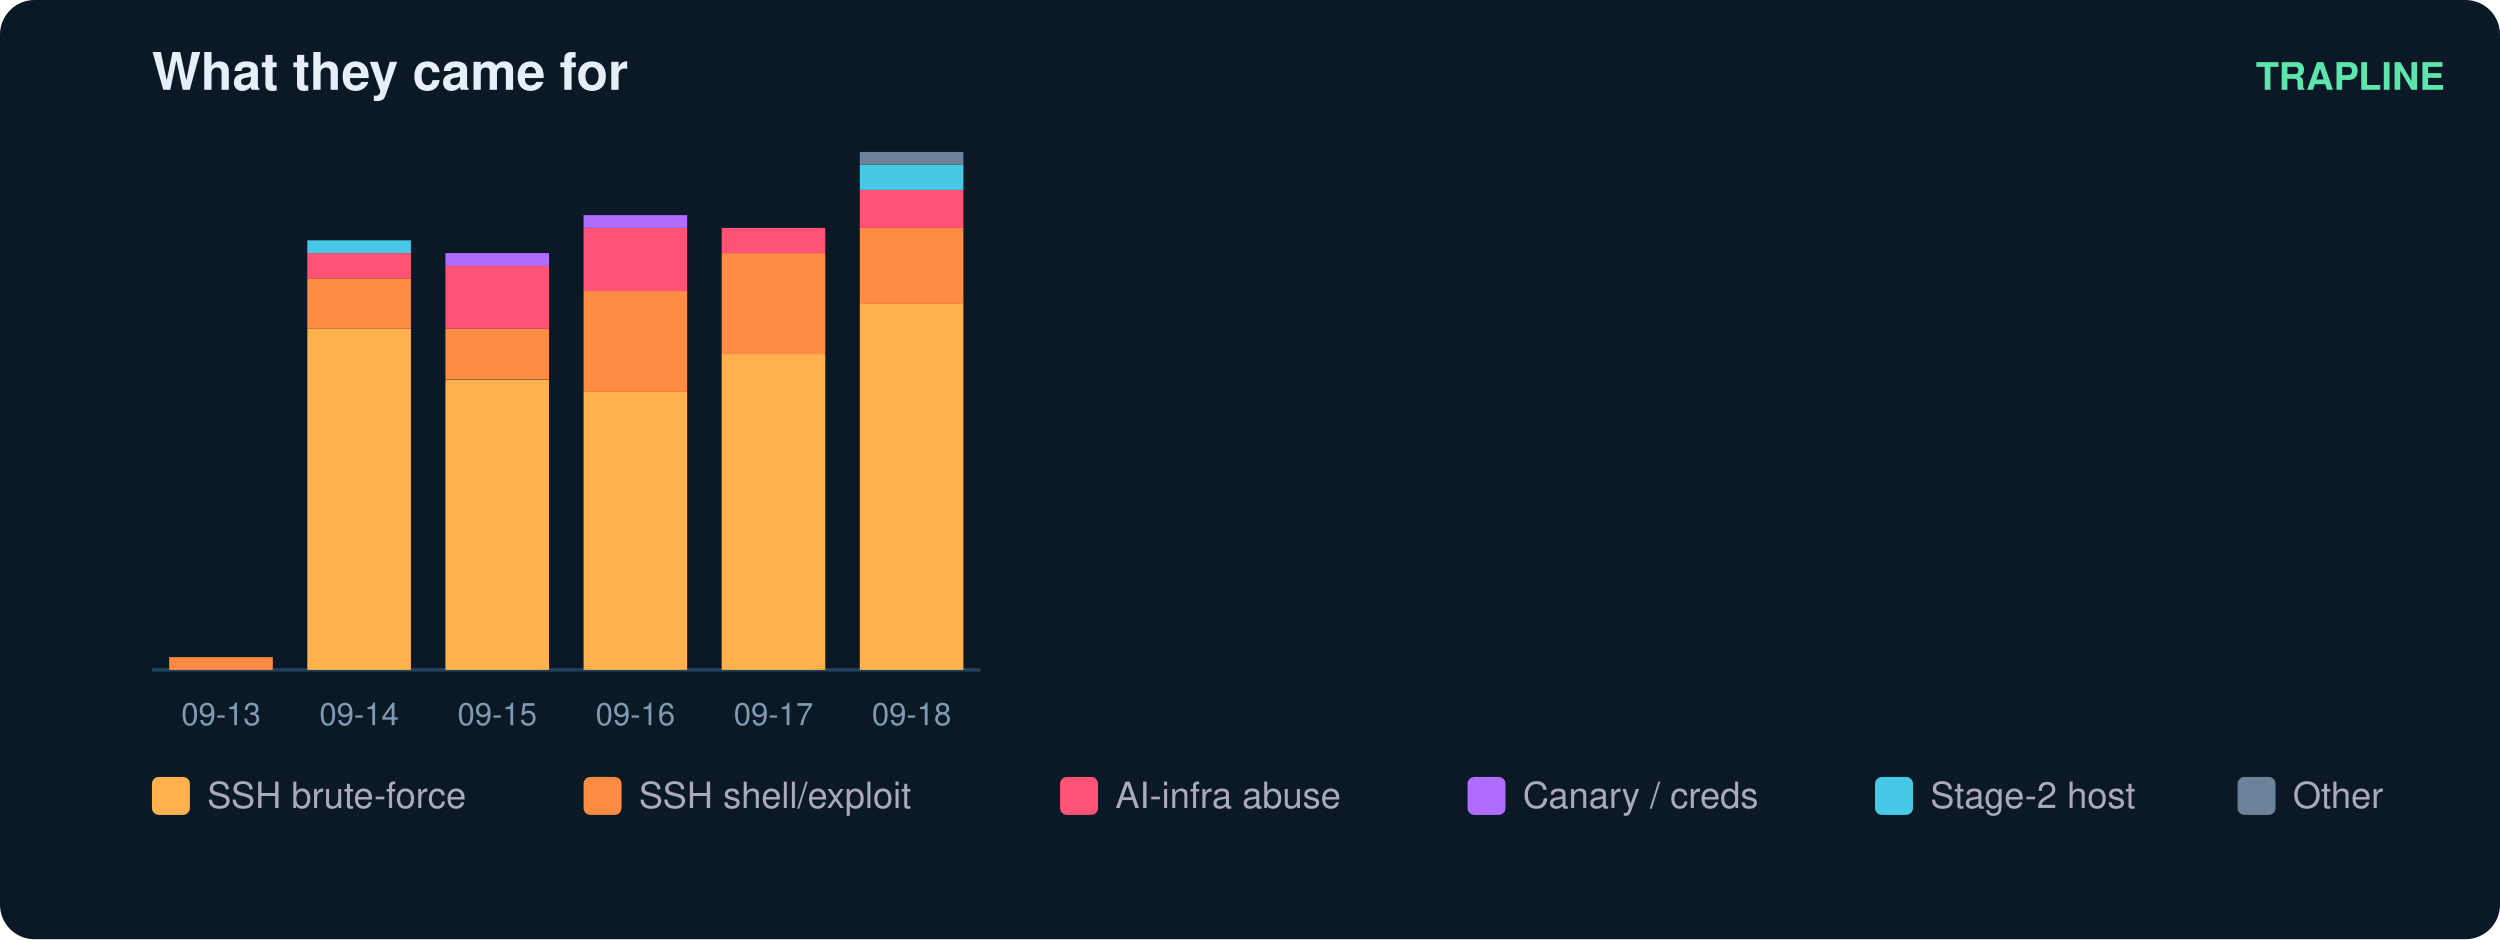
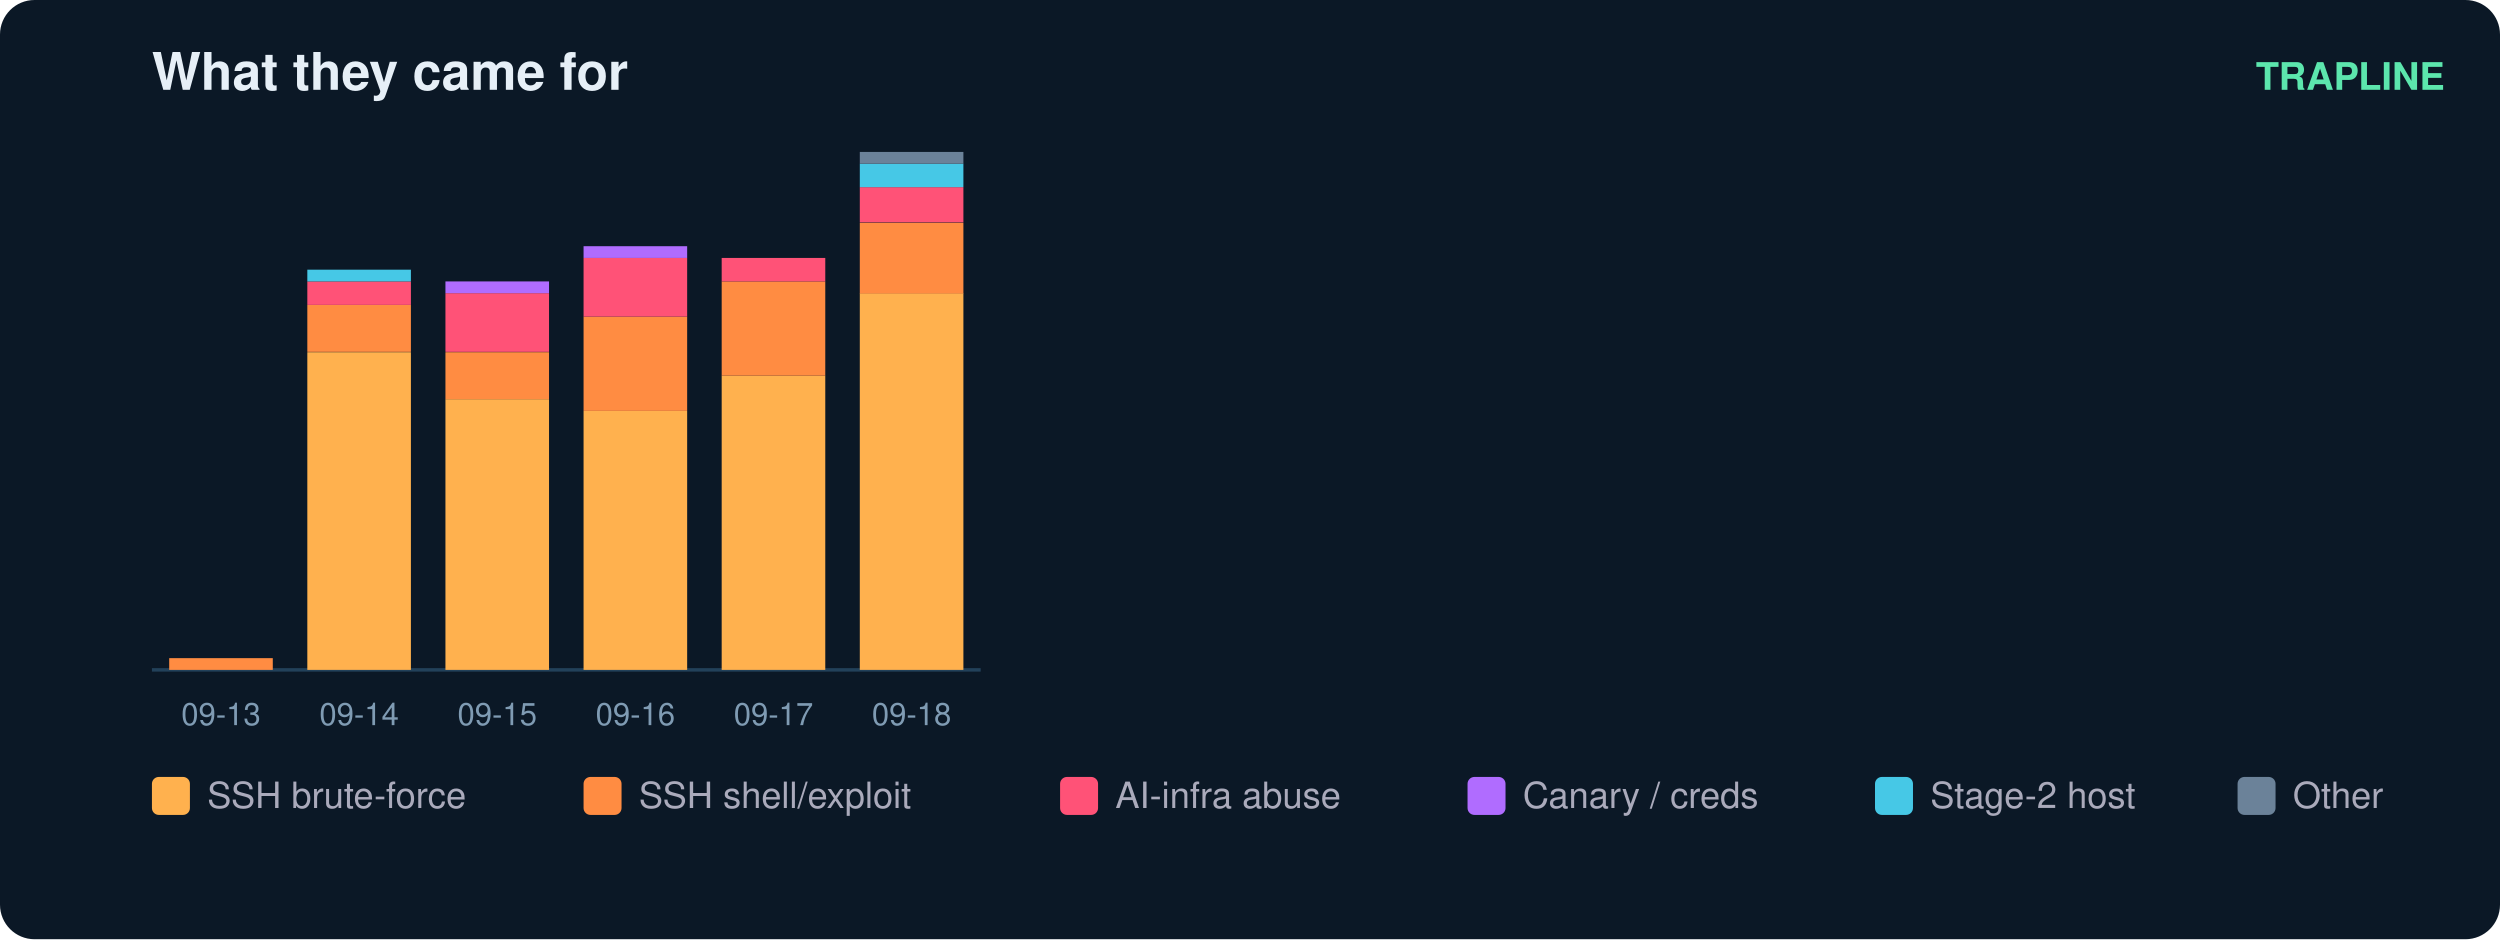
<svg xmlns="http://www.w3.org/2000/svg" width="724" height="272" viewBox="0 0 724 272" font-family="ui-sans-serif,Segoe UI,Helvetica,Arial">
  <rect width="724" height="272" rx="10" fill="#0b1826" />
  <text x="44" y="26" fill="#e6eff7" font-size="15" font-weight="700">What they came for</text>
  <text x="708" y="26" fill="#5ce6ad" font-size="11" text-anchor="end" font-weight="600">TRAPLINE</text>
  <line x1="44" y1="194" x2="284" y2="194" stroke="#22415a" />
-   <rect x="49" y="190.3" width="30" height="3.7" fill="#ff8c42" />
+   <rect x="49" y="190.6" width="30" height="3.4" fill="#ff8c42" />
  <text x="64.0" y="210.0" fill="#7f9bb3" font-size="9" text-anchor="middle">09-13</text>
-   <rect x="89" y="95.2" width="30" height="98.8" fill="#ffb14e" />
-   <rect x="89" y="80.6" width="30" height="14.6" fill="#ff8c42" />
-   <rect x="89" y="73.3" width="30" height="7.3" fill="#ff5277" />
-   <rect x="89" y="69.6" width="30" height="3.7" fill="#46c8e6" />
+   <rect x="89" y="102.0" width="30" height="92.0" fill="#ffb14e" />
+   <rect x="89" y="88.3" width="30" height="13.6" fill="#ff8c42" />
+   <rect x="89" y="81.5" width="30" height="6.8" fill="#ff5277" />
+   <rect x="89" y="78.1" width="30" height="3.4" fill="#46c8e6" />
  <text x="104.0" y="210.0" fill="#7f9bb3" font-size="9" text-anchor="middle">09-14</text>
-   <rect x="129" y="109.9" width="30" height="84.1" fill="#ffb14e" />
-   <rect x="129" y="95.2" width="30" height="14.6" fill="#ff8c42" />
-   <rect x="129" y="76.9" width="30" height="18.3" fill="#ff5277" />
-   <rect x="129" y="73.3" width="30" height="3.7" fill="#b06cff" />
+   <rect x="129" y="115.6" width="30" height="78.4" fill="#ffb14e" />
+   <rect x="129" y="102.0" width="30" height="13.6" fill="#ff8c42" />
+   <rect x="129" y="84.9" width="30" height="17.0" fill="#ff5277" />
+   <rect x="129" y="81.5" width="30" height="3.4" fill="#b06cff" />
  <text x="144.0" y="210.0" fill="#7f9bb3" font-size="9" text-anchor="middle">09-15</text>
-   <rect x="169" y="113.5" width="30" height="80.5" fill="#ffb14e" />
-   <rect x="169" y="84.2" width="30" height="29.3" fill="#ff8c42" />
-   <rect x="169" y="66.0" width="30" height="18.3" fill="#ff5277" />
-   <rect x="169" y="62.3" width="30" height="3.7" fill="#b06cff" />
+   <rect x="169" y="119.0" width="30" height="75.0" fill="#ffb14e" />
+   <rect x="169" y="91.7" width="30" height="27.3" fill="#ff8c42" />
+   <rect x="169" y="74.7" width="30" height="17.0" fill="#ff5277" />
+   <rect x="169" y="71.3" width="30" height="3.4" fill="#b06cff" />
  <text x="184.0" y="210.0" fill="#7f9bb3" font-size="9" text-anchor="middle">09-16</text>
-   <rect x="209" y="102.5" width="30" height="91.5" fill="#ffb14e" />
-   <rect x="209" y="73.3" width="30" height="29.3" fill="#ff8c42" />
-   <rect x="209" y="66.0" width="30" height="7.3" fill="#ff5277" />
+   <rect x="209" y="108.8" width="30" height="85.2" fill="#ffb14e" />
+   <rect x="209" y="81.5" width="30" height="27.3" fill="#ff8c42" />
+   <rect x="209" y="74.7" width="30" height="6.8" fill="#ff5277" />
  <text x="224.0" y="210.0" fill="#7f9bb3" font-size="9" text-anchor="middle">09-17</text>
-   <rect x="249" y="87.9" width="30" height="106.1" fill="#ffb14e" />
-   <rect x="249" y="66.0" width="30" height="22.0" fill="#ff8c42" />
-   <rect x="249" y="55.0" width="30" height="11.0" fill="#ff5277" />
-   <rect x="249" y="47.7" width="30" height="7.3" fill="#46c8e6" />
-   <rect x="249" y="44.0" width="30" height="3.7" fill="#6b8299" />
+   <rect x="249" y="84.9" width="30" height="109.1" fill="#ffb14e" />
+   <rect x="249" y="64.5" width="30" height="20.5" fill="#ff8c42" />
+   <rect x="249" y="54.2" width="30" height="10.2" fill="#ff5277" />
+   <rect x="249" y="47.4" width="30" height="6.8" fill="#46c8e6" />
+   <rect x="249" y="44.0" width="30" height="3.4" fill="#6b8299" />
  <text x="264.0" y="210.0" fill="#7f9bb3" font-size="9" text-anchor="middle">09-18</text>
  <rect x="44" y="225" width="11" height="11" rx="2" fill="#ffb14e" />
  <text x="60" y="234" fill="#aab" font-size="10.5">SSH brute-force</text>
  <rect x="169" y="225" width="11" height="11" rx="2" fill="#ff8c42" />
  <text x="185" y="234" fill="#aab" font-size="10.5">SSH shell/exploit</text>
  <rect x="307" y="225" width="11" height="11" rx="2" fill="#ff5277" />
  <text x="323" y="234" fill="#aab" font-size="10.5">AI-infra abuse</text>
  <rect x="425" y="225" width="11" height="11" rx="2" fill="#b06cff" />
  <text x="441" y="234" fill="#aab" font-size="10.5">Canary / creds</text>
  <rect x="543" y="225" width="11" height="11" rx="2" fill="#46c8e6" />
  <text x="559" y="234" fill="#aab" font-size="10.5">Stage-2 host</text>
  <rect x="648" y="225" width="11" height="11" rx="2" fill="#6b8299" />
  <text x="664" y="234" fill="#aab" font-size="10.5">Other</text>
</svg>
